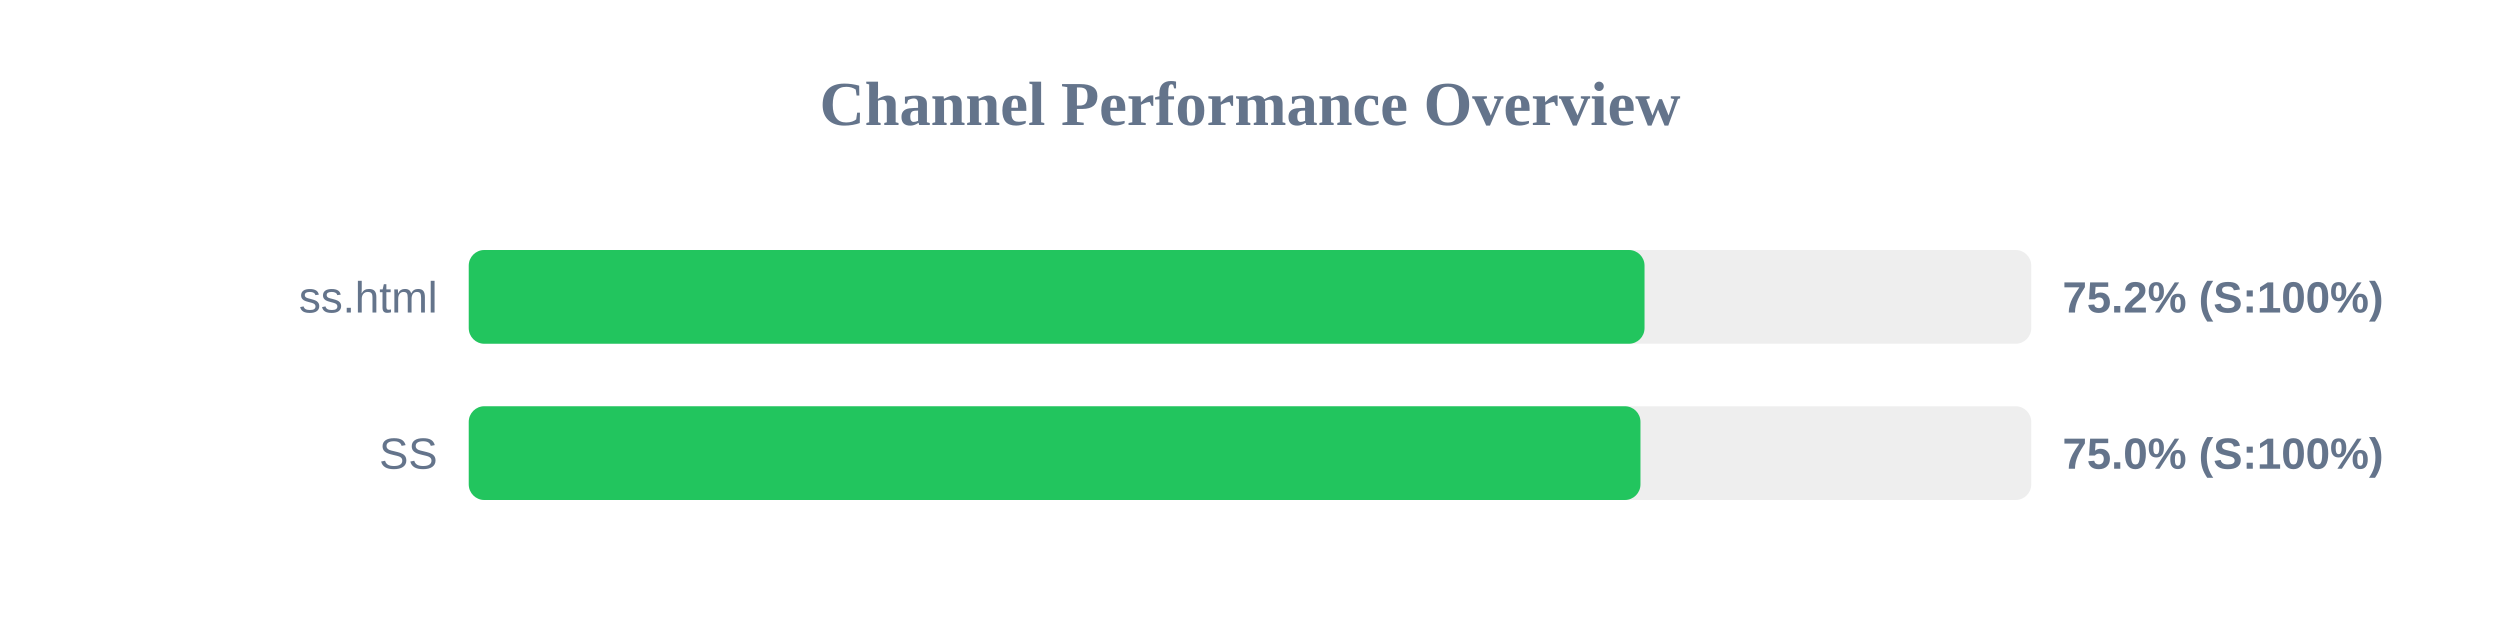
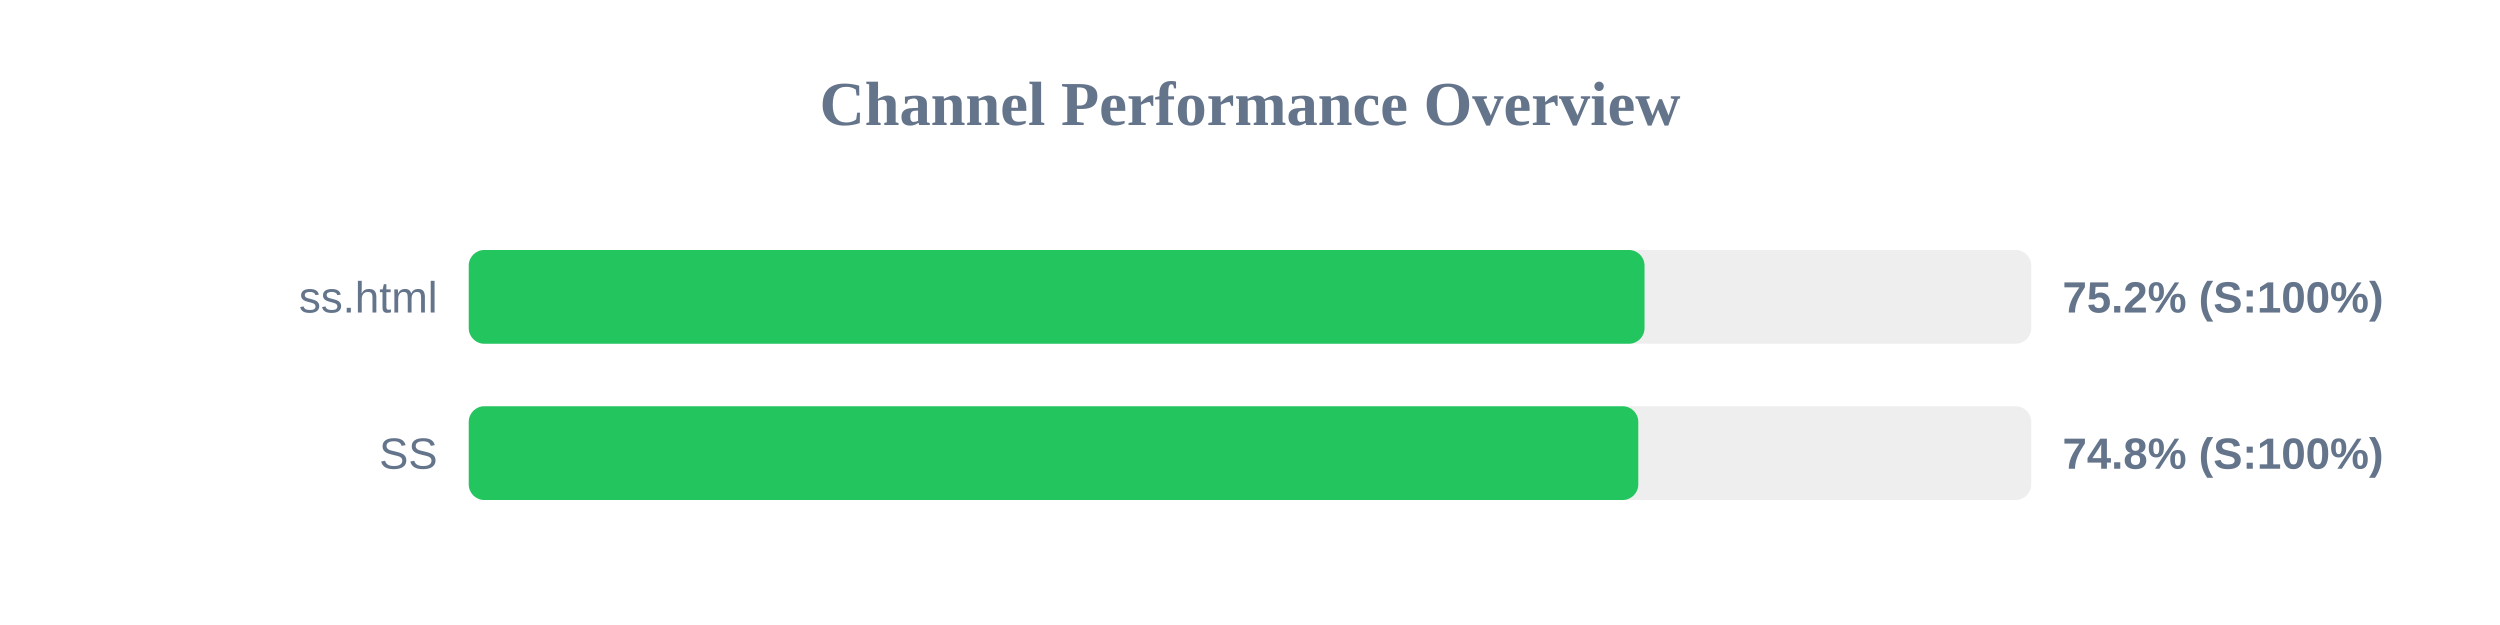
<svg xmlns="http://www.w3.org/2000/svg" width="800" height="200" version="1.1">
  <style>
        .row { font: 14px Arial; fill: #64748b; }
        .score { font: bold 14px Arial; fill: #64748b; }
    </style>
  <text x="400" y="40" text-anchor="middle" font-size="20px" font-weight="bold" fill="#64748b">Channel Performance Overview</text>
  <rect x="150" y="80" width="500" height="30" fill="#eee" rx="5" />
  <rect x="150" y="80" width="376.25" height="30" fill="#22c55e" rx="5" />
  <text x="140" y="100" text-anchor="end" class="row">ss.html</text>
  <text x="660" y="100" text-anchor="start" class="score">75.2% (S:100%)</text>
  <rect x="150" y="130" width="500" height="30" fill="#eee" rx="5" />
-   <rect x="150" y="130" width="374.95" height="30" fill="#22c55e" rx="5" />
+   <rect x="150" y="130" width="374.25" height="30" fill="#22c55e" rx="5" />
  <text x="140" y="150" text-anchor="end" class="row">SS</text>
-   <text x="660" y="150" text-anchor="start" class="score">75.0% (S:100%)</text>
+   <text x="660" y="150" text-anchor="start" class="score">74.8% (S:100%)</text>
</svg>
